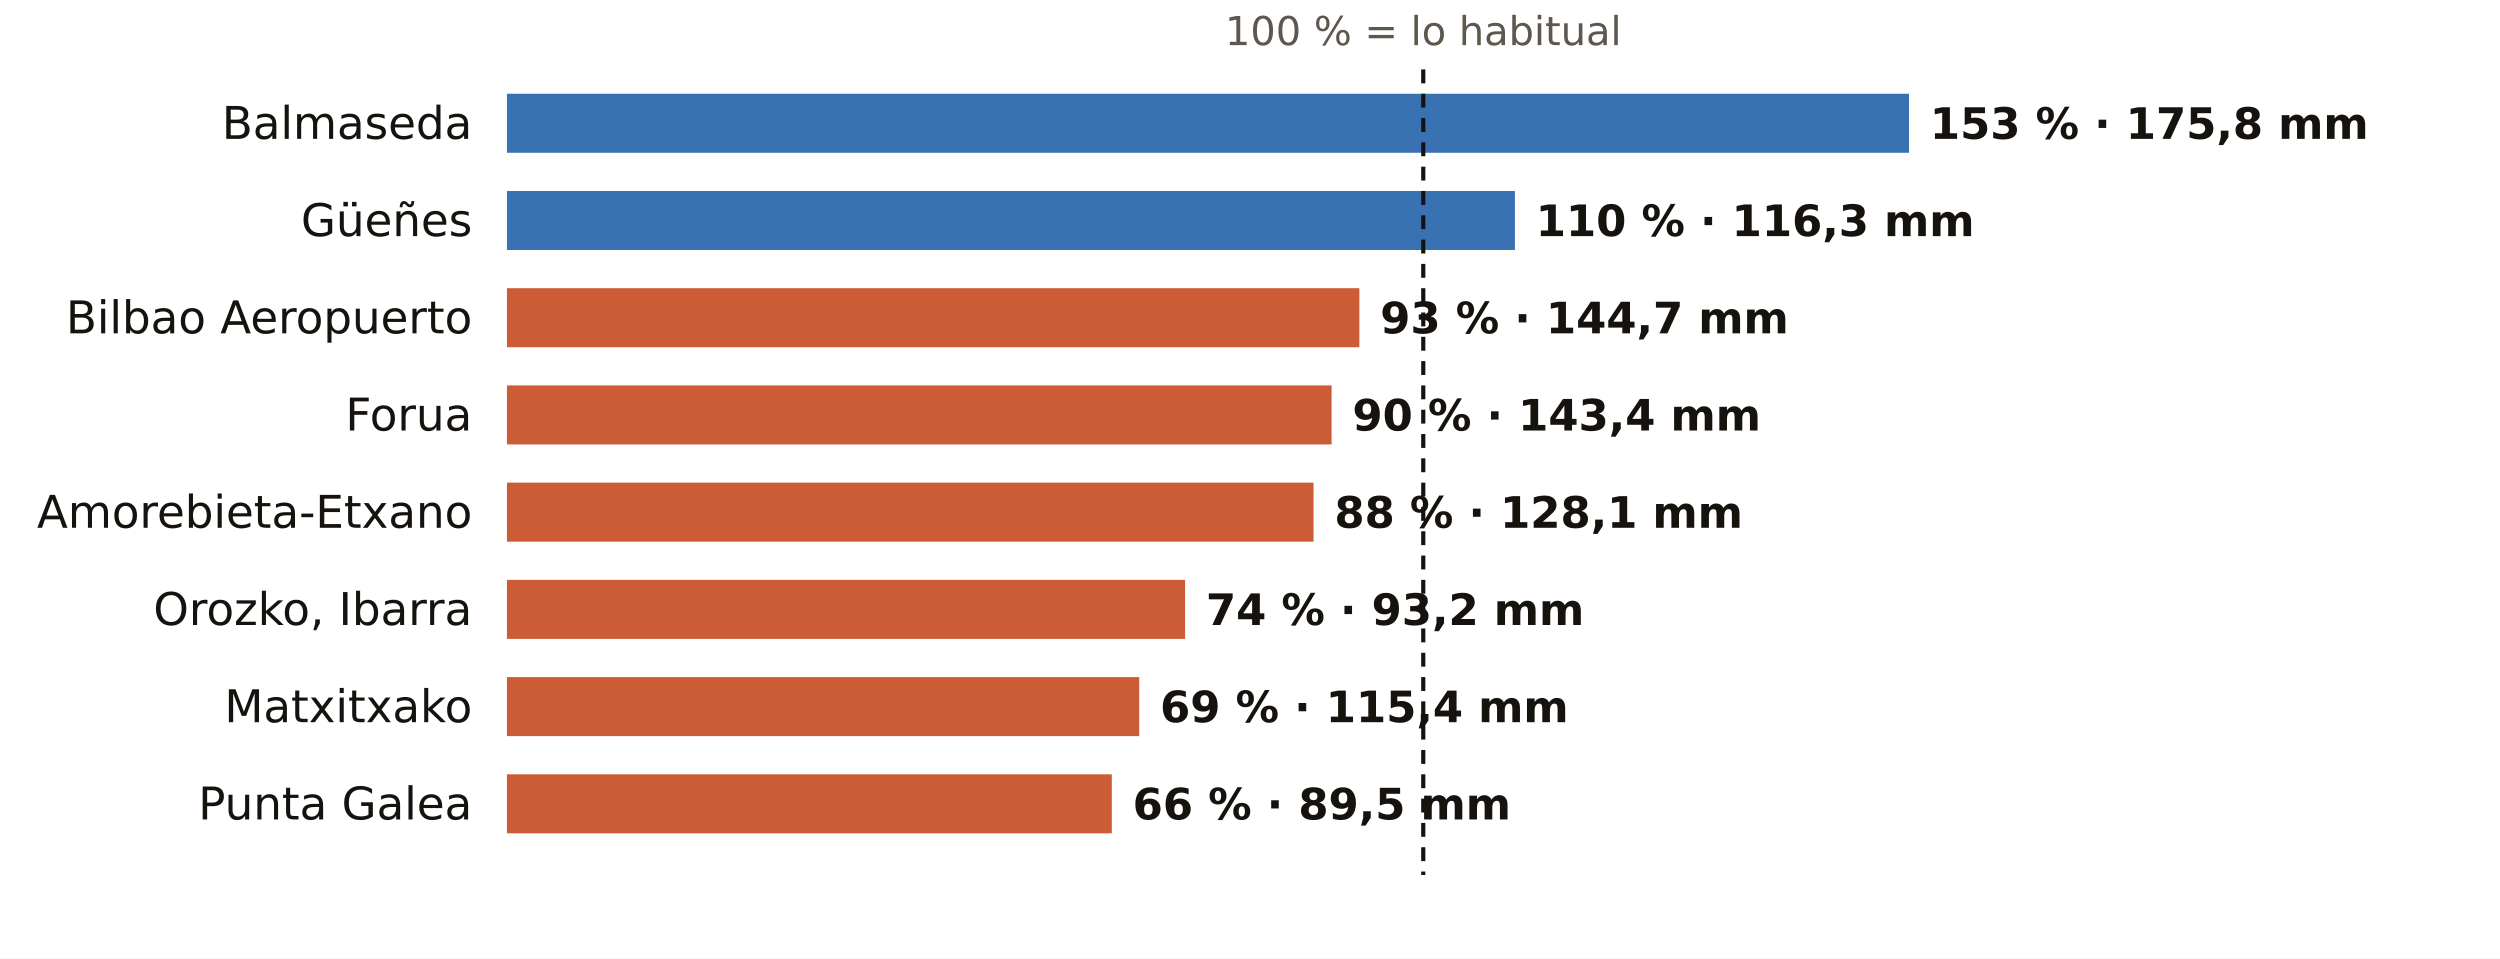
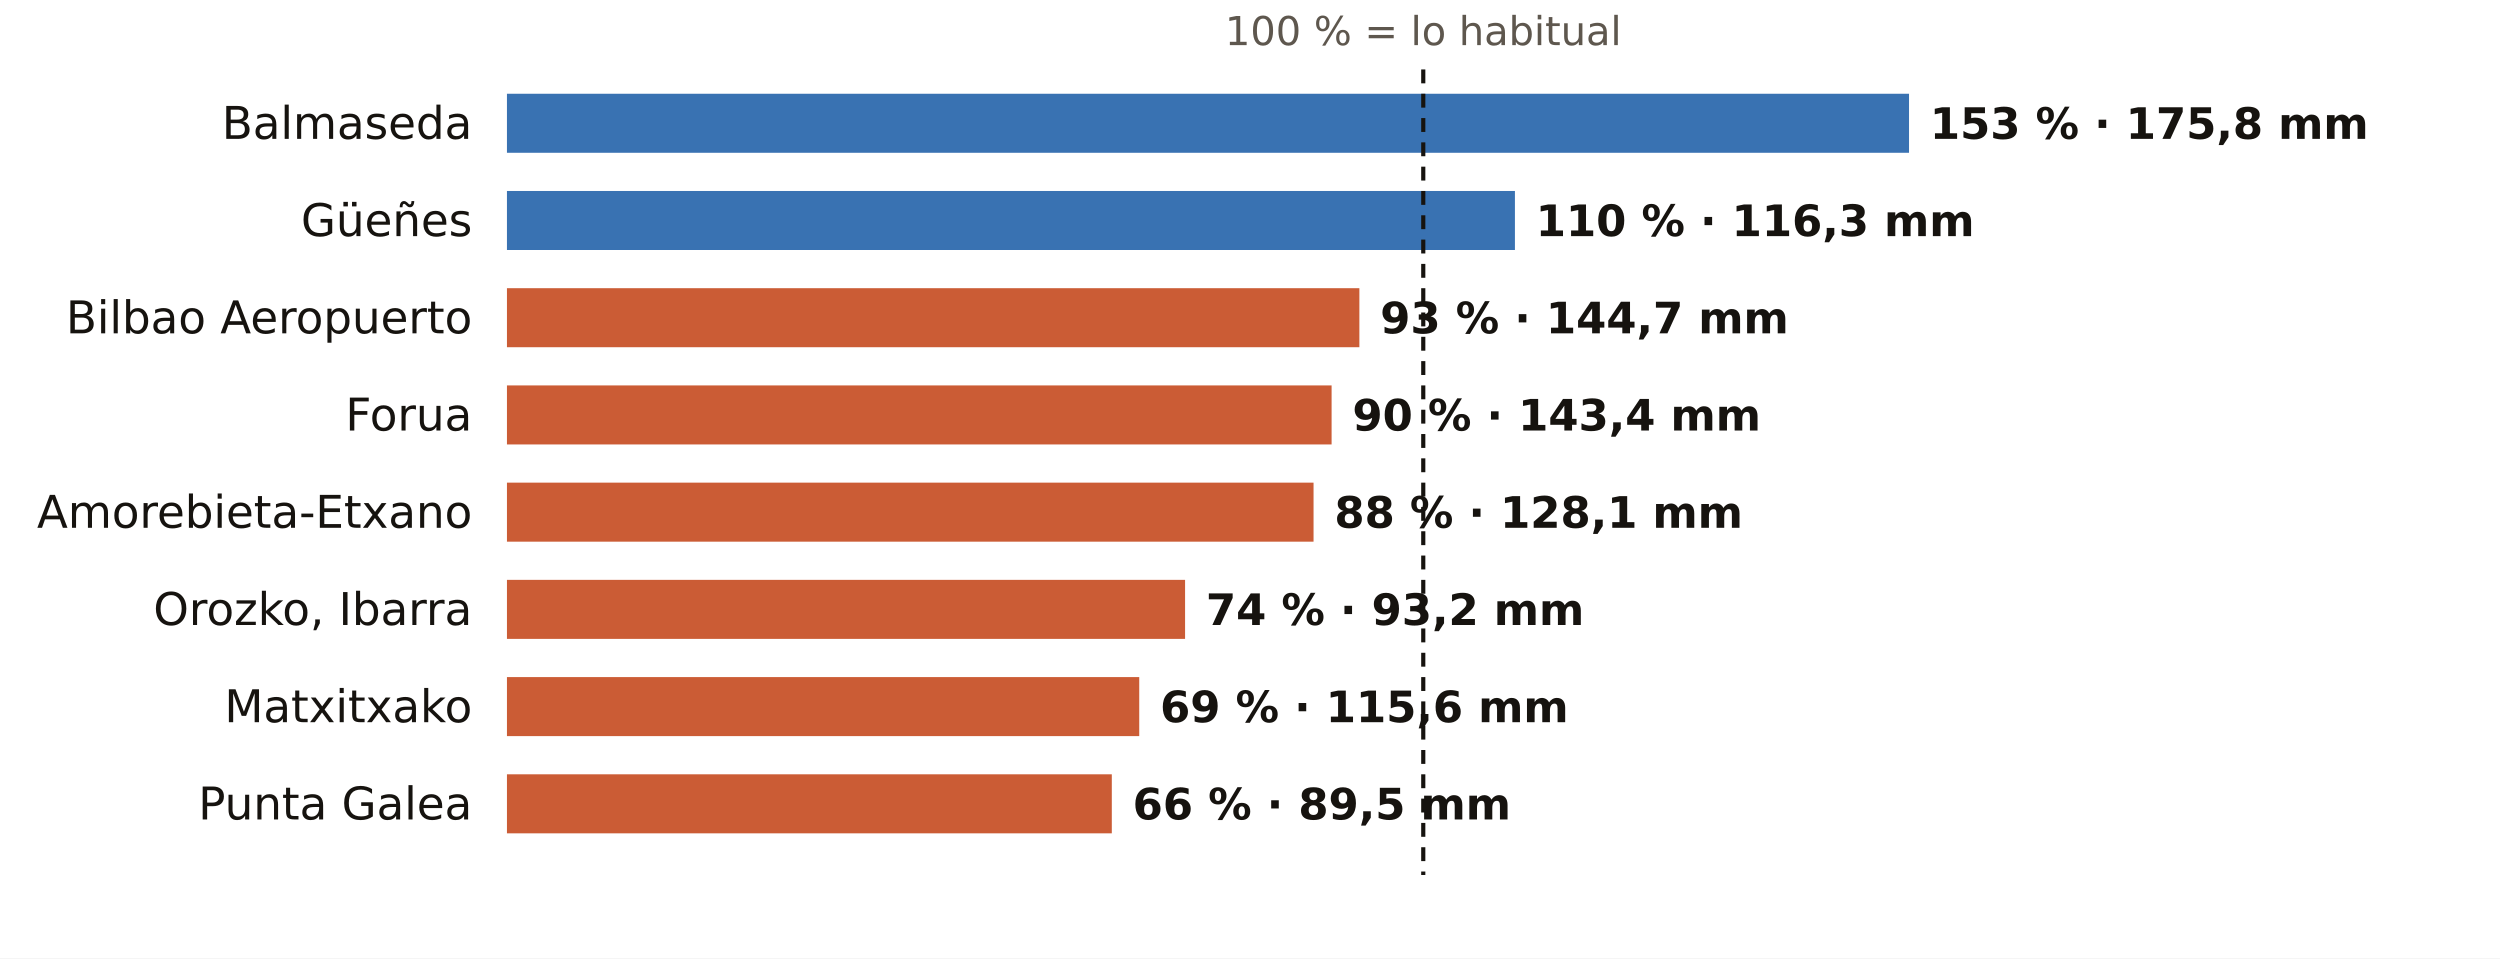
<svg xmlns="http://www.w3.org/2000/svg" viewBox="0 0 720 276" width="720" height="276" role="img" aria-label="El otoño en los pluviómetros de AEMET de Bizkaia: % de lo habitual">
  <rect width="720" height="276" fill="#FFFFFF" />
  <text x="409.9" y="13.0" font-size="11.5" fill="#5E574E" text-anchor="middle" font-weight="400" font-family="Public Sans, DejaVu Sans, Arial, sans-serif">100 % = lo habitual</text>
  <text x="136.0" y="40.0" font-size="13" fill="#16130F" text-anchor="end" font-weight="500" font-family="Public Sans, DejaVu Sans, Arial, sans-serif">Balmaseda</text>
  <rect x="146" y="27" width="403.8" height="17" fill="#1F5FA8" opacity="0.88" />
  <text x="555.8" y="40.0" font-size="12.5" fill="#16130F" text-anchor="start" font-weight="600" font-family="Public Sans, DejaVu Sans, Arial, sans-serif">153 % · 175,8 mm</text>
  <text x="136.0" y="68.0" font-size="13" fill="#16130F" text-anchor="end" font-weight="500" font-family="Public Sans, DejaVu Sans, Arial, sans-serif">Güeñes</text>
  <rect x="146" y="55" width="290.3" height="17" fill="#1F5FA8" opacity="0.88" />
  <text x="442.3" y="68.0" font-size="12.5" fill="#16130F" text-anchor="start" font-weight="600" font-family="Public Sans, DejaVu Sans, Arial, sans-serif">110 % · 116,3 mm</text>
  <text x="136.0" y="96.0" font-size="13" fill="#16130F" text-anchor="end" font-weight="500" font-family="Public Sans, DejaVu Sans, Arial, sans-serif">Bilbao Aeropuerto</text>
  <rect x="146" y="83" width="245.5" height="17" fill="#C4461A" opacity="0.88" />
  <text x="397.5" y="96.0" font-size="12.5" fill="#16130F" text-anchor="start" font-weight="600" font-family="Public Sans, DejaVu Sans, Arial, sans-serif">93 % · 144,7 mm</text>
  <text x="136.0" y="124.0" font-size="13" fill="#16130F" text-anchor="end" font-weight="500" font-family="Public Sans, DejaVu Sans, Arial, sans-serif">Forua</text>
  <rect x="146" y="111" width="237.5" height="17" fill="#C4461A" opacity="0.88" />
  <text x="389.5" y="124.0" font-size="12.5" fill="#16130F" text-anchor="start" font-weight="600" font-family="Public Sans, DejaVu Sans, Arial, sans-serif">90 % · 143,4 mm</text>
  <text x="136.0" y="152.0" font-size="13" fill="#16130F" text-anchor="end" font-weight="500" font-family="Public Sans, DejaVu Sans, Arial, sans-serif">Amorebieta-Etxano</text>
  <rect x="146" y="139" width="232.3" height="17" fill="#C4461A" opacity="0.88" />
  <text x="384.3" y="152.0" font-size="12.5" fill="#16130F" text-anchor="start" font-weight="600" font-family="Public Sans, DejaVu Sans, Arial, sans-serif">88 % · 128,1 mm</text>
  <text x="136.0" y="180.0" font-size="13" fill="#16130F" text-anchor="end" font-weight="500" font-family="Public Sans, DejaVu Sans, Arial, sans-serif">Orozko, Ibarra</text>
  <rect x="146" y="167" width="195.3" height="17" fill="#C4461A" opacity="0.88" />
  <text x="347.3" y="180.0" font-size="12.5" fill="#16130F" text-anchor="start" font-weight="600" font-family="Public Sans, DejaVu Sans, Arial, sans-serif">74 % · 93,2 mm</text>
  <text x="136.0" y="208.0" font-size="13" fill="#16130F" text-anchor="end" font-weight="500" font-family="Public Sans, DejaVu Sans, Arial, sans-serif">Matxitxako</text>
  <rect x="146" y="195" width="182.1" height="17" fill="#C4461A" opacity="0.88" />
-   <text x="334.1" y="208.0" font-size="12.5" fill="#16130F" text-anchor="start" font-weight="600" font-family="Public Sans, DejaVu Sans, Arial, sans-serif">69 % · 115,4 mm</text>
+   <text x="334.1" y="208.0" font-size="12.5" fill="#16130F" text-anchor="start" font-weight="600" font-family="Public Sans, DejaVu Sans, Arial, sans-serif">69 % · 115,6 mm</text>
  <text x="136.0" y="236.0" font-size="13" fill="#16130F" text-anchor="end" font-weight="500" font-family="Public Sans, DejaVu Sans, Arial, sans-serif">Punta Galea</text>
  <rect x="146" y="223" width="174.2" height="17" fill="#C4461A" opacity="0.88" />
  <text x="326.2" y="236.0" font-size="12.5" fill="#16130F" text-anchor="start" font-weight="600" font-family="Public Sans, DejaVu Sans, Arial, sans-serif">66 % · 89,5 mm</text>
  <line x1="409.9" x2="409.9" y1="20" y2="252" stroke="#16130F" stroke-width="1.2" stroke-dasharray="4 3" />
</svg>
